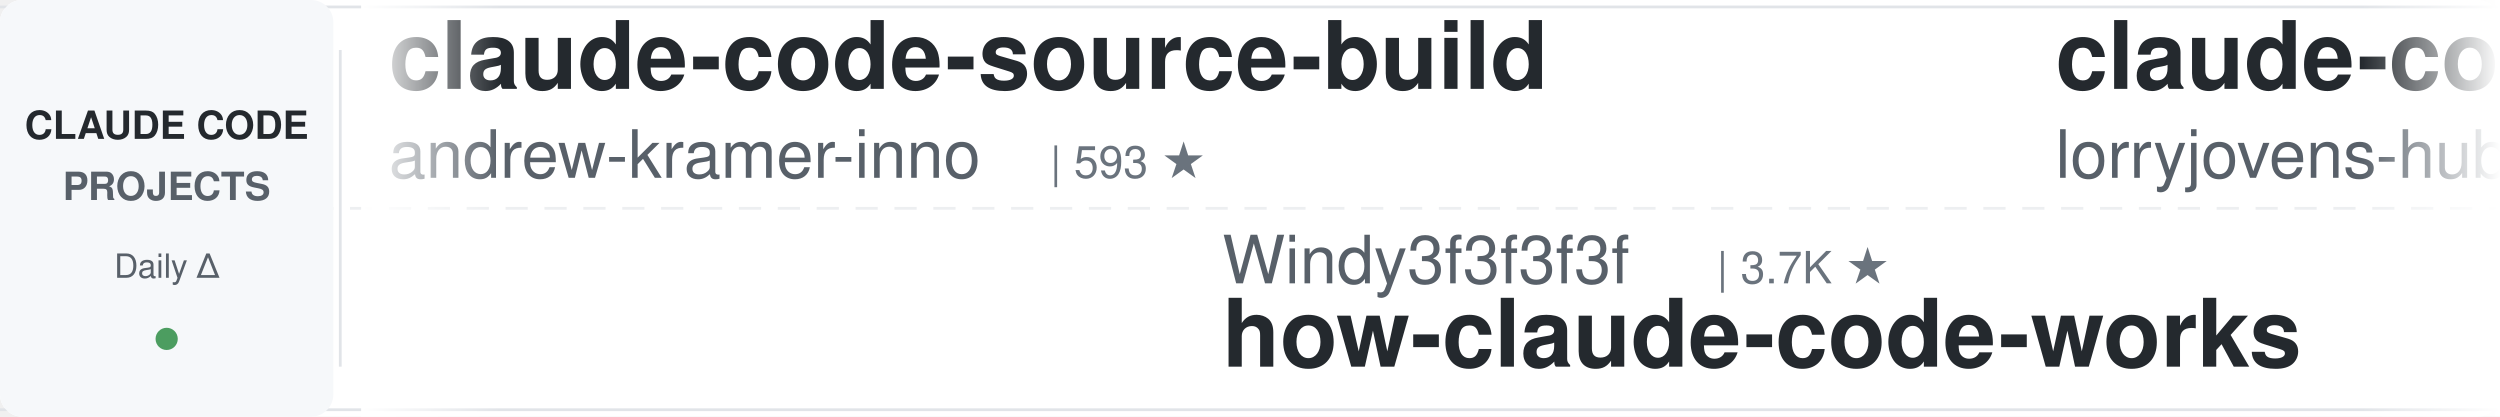
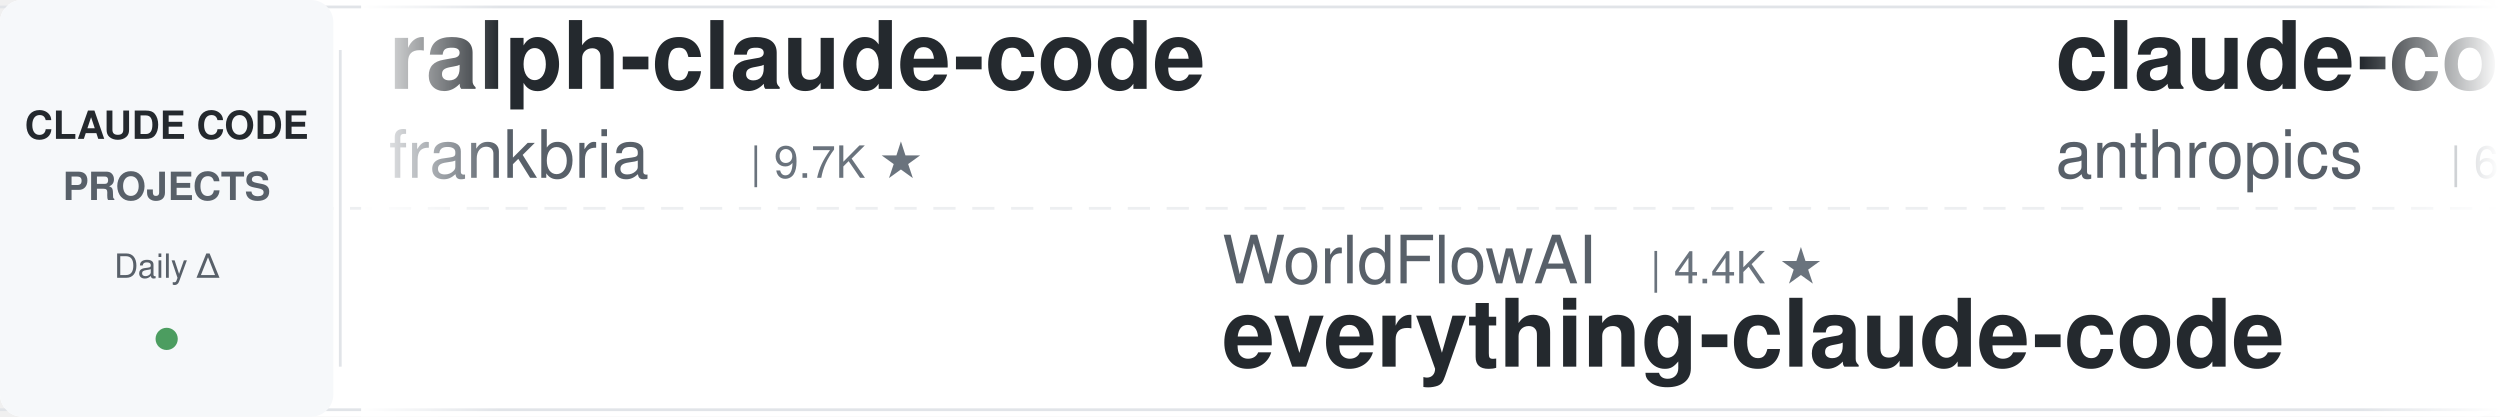
<svg xmlns="http://www.w3.org/2000/svg" width="900" height="150">
  <defs>
    <linearGradient id="leftFade" x1="0%" y1="0%" x2="100%" y2="0%">
      <stop offset="0%" style="stop-color:#ffffff;stop-opacity:1" />
      <stop offset="100%" style="stop-color:#ffffff;stop-opacity:0" />
    </linearGradient>
    <linearGradient id="rightFade" x1="0%" y1="0%" x2="100%" y2="0%">
      <stop offset="0%" style="stop-color:#ffffff;stop-opacity:0" />
      <stop offset="100%" style="stop-color:#ffffff;stop-opacity:1" />
    </linearGradient>
  </defs>
  <rect width="900" height="150" fill="#ffffff" rx="8" />
  <rect x="0" y="2" width="900" height="1" fill="#e1e4e8" />
  <rect x="0" y="147" width="900" height="1" fill="#e1e4e8" />
  <line x1="0" y1="75" x2="900" y2="75" stroke="#e1e4e8" stroke-width="1" stroke-dasharray="8 6" opacity="0.6" />
  <rect x="0" y="0" width="120" height="150" fill="#f6f8fa" rx="8" />
  <text x="60" y="50" font-family="-apple-system, BlinkMacSystemFont, 'Segoe UI', Helvetica, Arial, sans-serif" font-size="14" font-weight="600" fill="#24292e" text-anchor="middle">CLAUDE CODE</text>
  <text x="60" y="72" font-family="-apple-system, BlinkMacSystemFont, 'Segoe UI', Helvetica, Arial, sans-serif" font-size="14" font-weight="600" fill="#586069" text-anchor="middle">PROJECTS</text>
  <text x="60" y="100" font-family="-apple-system, BlinkMacSystemFont, 'Segoe UI', Helvetica, Arial, sans-serif" font-size="12" font-weight="500" fill="#586069" text-anchor="middle">Daily Δ</text>
  <circle cx="60" cy="122" r="4" fill="#22863a" opacity="0.8" />
  <rect x="122" y="18" width="1" height="114" fill="#e1e4e8" />
  <clipPath id="tickerClip">
    <rect x="130" y="0" width="770" height="150" />
  </clipPath>
  <g clip-path="url(#tickerClip)">
    <g id="tickerItems">
      <animateTransform attributeName="transform" attributeType="XML" type="translate" from="0 0" to="-3000 0" dur="54s" repeatCount="indefinite" />
      <g transform="translate(0, 0)">
-         <text x="140" y="32" font-family="-apple-system, BlinkMacSystemFont, 'Segoe UI', Helvetica, Arial, sans-serif" font-size="34" font-weight="600" fill="#24292e">claude-code-source-build</text>
-         <text x="140" y="64" font-family="-apple-system, BlinkMacSystemFont, 'Segoe UI', Helvetica, Arial, sans-serif" font-size="24" font-weight="400" fill="#586069">andrew-kramer-inno</text>
-         <text x="378" y="64" font-family="-apple-system, BlinkMacSystemFont, 'Segoe UI', Helvetica, Arial, sans-serif" font-size="16" font-weight="500" fill="#6a737d">| 593 ★</text>
+         <text x="140" y="32" font-family="-apple-system, BlinkMacSystemFont, 'Segoe UI', Helvetica, Arial, sans-serif" font-size="34" font-weight="600" fill="#24292e">ralph-claude-code</text>
+         <text x="140" y="64" font-family="-apple-system, BlinkMacSystemFont, 'Segoe UI', Helvetica, Arial, sans-serif" font-size="24" font-weight="400" fill="#586069">frankbria</text>
+         <text x="270" y="64" font-family="-apple-system, BlinkMacSystemFont, 'Segoe UI', Helvetica, Arial, sans-serif" font-size="16" font-weight="500" fill="#6a737d">| 9.7K ★</text>
      </g>
      <g transform="translate(300, 0)">
-         <text x="140" y="102" font-family="-apple-system, BlinkMacSystemFont, 'Segoe UI', Helvetica, Arial, sans-serif" font-size="24" font-weight="400" fill="#586069">Windy3f3f3f3f</text>
-         <text x="318" y="102" font-family="-apple-system, BlinkMacSystemFont, 'Segoe UI', Helvetica, Arial, sans-serif" font-size="16" font-weight="500" fill="#6a737d">| 3.7K ★</text>
-         <text x="140" y="132" font-family="-apple-system, BlinkMacSystemFont, 'Segoe UI', Helvetica, Arial, sans-serif" font-size="34" font-weight="600" fill="#24292e">how-claude-code-works</text>
+         <text x="140" y="102" font-family="-apple-system, BlinkMacSystemFont, 'Segoe UI', Helvetica, Arial, sans-serif" font-size="24" font-weight="400" fill="#586069">WorldFlowAI</text>
+         <text x="294" y="102" font-family="-apple-system, BlinkMacSystemFont, 'Segoe UI', Helvetica, Arial, sans-serif" font-size="16" font-weight="500" fill="#6a737d">| 4.4K ★</text>
+         <text x="140" y="132" font-family="-apple-system, BlinkMacSystemFont, 'Segoe UI', Helvetica, Arial, sans-serif" font-size="34" font-weight="600" fill="#24292e">everything-claude-code</text>
      </g>
      <g transform="translate(600, 0)">
-         <text x="140" y="32" font-family="-apple-system, BlinkMacSystemFont, 'Segoe UI', Helvetica, Arial, sans-serif" font-size="34" font-weight="600" fill="#24292e">claude-code-rust</text>
-         <text x="140" y="64" font-family="-apple-system, BlinkMacSystemFont, 'Segoe UI', Helvetica, Arial, sans-serif" font-size="24" font-weight="400" fill="#586069">lorryjovens-hub</text>
-         <text x="342" y="64" font-family="-apple-system, BlinkMacSystemFont, 'Segoe UI', Helvetica, Arial, sans-serif" font-size="16" font-weight="500" fill="#6a737d">| 1.7K ★</text>
-       </g>
-       <g transform="translate(900, 0)">
-         <text x="140" y="102" font-family="-apple-system, BlinkMacSystemFont, 'Segoe UI', Helvetica, Arial, sans-serif" font-size="24" font-weight="400" fill="#586069">ponponon</text>
-         <text x="258" y="102" font-family="-apple-system, BlinkMacSystemFont, 'Segoe UI', Helvetica, Arial, sans-serif" font-size="16" font-weight="500" fill="#6a737d">| 2.3K ★</text>
-         <text x="140" y="132" font-family="-apple-system, BlinkMacSystemFont, 'Segoe UI', Helvetica, Arial, sans-serif" font-size="34" font-weight="600" fill="#24292e">claude_code_src</text>
-       </g>
-       <g transform="translate(1200, 0)">
        <text x="140" y="32" font-family="-apple-system, BlinkMacSystemFont, 'Segoe UI', Helvetica, Arial, sans-serif" font-size="34" font-weight="600" fill="#24292e">claude-code-security-rev...</text>
        <text x="140" y="64" font-family="-apple-system, BlinkMacSystemFont, 'Segoe UI', Helvetica, Arial, sans-serif" font-size="24" font-weight="400" fill="#586069">anthropics</text>
        <text x="282" y="64" font-family="-apple-system, BlinkMacSystemFont, 'Segoe UI', Helvetica, Arial, sans-serif" font-size="16" font-weight="500" fill="#6a737d">| 6.3K ★</text>
      </g>
+       <g transform="translate(900, 0)">
+         <text x="140" y="102" font-family="-apple-system, BlinkMacSystemFont, 'Segoe UI', Helvetica, Arial, sans-serif" font-size="24" font-weight="400" fill="#586069">nicedreamzapp</text>
+         <text x="318" y="102" font-family="-apple-system, BlinkMacSystemFont, 'Segoe UI', Helvetica, Arial, sans-serif" font-size="16" font-weight="500" fill="#6a737d">| 3.3K ★</text>
+         <text x="140" y="132" font-family="-apple-system, BlinkMacSystemFont, 'Segoe UI', Helvetica, Arial, sans-serif" font-size="34" font-weight="600" fill="#24292e">claude-code-local</text>
+       </g>
+       <g transform="translate(1200, 0)">
+         <text x="140" y="32" font-family="-apple-system, BlinkMacSystemFont, 'Segoe UI', Helvetica, Arial, sans-serif" font-size="34" font-weight="600" fill="#24292e">claude-code-source</text>
+         <text x="140" y="64" font-family="-apple-system, BlinkMacSystemFont, 'Segoe UI', Helvetica, Arial, sans-serif" font-size="24" font-weight="400" fill="#586069">JrCx7scC</text>
+         <text x="258" y="64" font-family="-apple-system, BlinkMacSystemFont, 'Segoe UI', Helvetica, Arial, sans-serif" font-size="16" font-weight="500" fill="#6a737d">| 376 ★</text>
+       </g>
      <g transform="translate(1500, 0)">
-         <text x="140" y="102" font-family="-apple-system, BlinkMacSystemFont, 'Segoe UI', Helvetica, Arial, sans-serif" font-size="24" font-weight="400" fill="#586069">Piebald-AI</text>
-         <text x="282" y="102" font-family="-apple-system, BlinkMacSystemFont, 'Segoe UI', Helvetica, Arial, sans-serif" font-size="16" font-weight="500" fill="#6a737d">| 12.9K ★</text>
-         <text x="140" y="132" font-family="-apple-system, BlinkMacSystemFont, 'Segoe UI', Helvetica, Arial, sans-serif" font-size="34" font-weight="600" fill="#24292e">claude-code-system-promp...</text>
+         <text x="140" y="102" font-family="-apple-system, BlinkMacSystemFont, 'Segoe UI', Helvetica, Arial, sans-serif" font-size="24" font-weight="400" fill="#586069">1rgs</text>
+         <text x="210" y="102" font-family="-apple-system, BlinkMacSystemFont, 'Segoe UI', Helvetica, Arial, sans-serif" font-size="16" font-weight="500" fill="#6a737d">| 3.8K ★</text>
+         <text x="140" y="132" font-family="-apple-system, BlinkMacSystemFont, 'Segoe UI', Helvetica, Arial, sans-serif" font-size="34" font-weight="600" fill="#24292e">claude-code-proxy</text>
      </g>
      <g transform="translate(1800, 0)">
-         <text x="140" y="32" font-family="-apple-system, BlinkMacSystemFont, 'Segoe UI', Helvetica, Arial, sans-serif" font-size="34" font-weight="600" fill="#24292e">awesome-claude-code-plug...</text>
-         <text x="140" y="64" font-family="-apple-system, BlinkMacSystemFont, 'Segoe UI', Helvetica, Arial, sans-serif" font-size="24" font-weight="400" fill="#586069">ccplugins</text>
-         <text x="270" y="64" font-family="-apple-system, BlinkMacSystemFont, 'Segoe UI', Helvetica, Arial, sans-serif" font-size="16" font-weight="500" fill="#6a737d">| 970 ★</text>
+         <text x="140" y="32" font-family="-apple-system, BlinkMacSystemFont, 'Segoe UI', Helvetica, Arial, sans-serif" font-size="34" font-weight="600" fill="#24292e">claude-code-best-practic...</text>
+         <text x="140" y="64" font-family="-apple-system, BlinkMacSystemFont, 'Segoe UI', Helvetica, Arial, sans-serif" font-size="24" font-weight="400" fill="#586069">shanraisshan</text>
+         <text x="306" y="64" font-family="-apple-system, BlinkMacSystemFont, 'Segoe UI', Helvetica, Arial, sans-serif" font-size="16" font-weight="500" fill="#6a737d">| 67.3K ★</text>
      </g>
      <g transform="translate(2100, 0)">
-         <text x="140" y="102" font-family="-apple-system, BlinkMacSystemFont, 'Segoe UI', Helvetica, Arial, sans-serif" font-size="24" font-weight="400" fill="#586069">Chachamaru127</text>
-         <text x="318" y="102" font-family="-apple-system, BlinkMacSystemFont, 'Segoe UI', Helvetica, Arial, sans-serif" font-size="16" font-weight="500" fill="#6a737d">| 3.2K ★</text>
-         <text x="140" y="132" font-family="-apple-system, BlinkMacSystemFont, 'Segoe UI', Helvetica, Arial, sans-serif" font-size="34" font-weight="600" fill="#24292e">claude-code-harness</text>
+         <text x="140" y="102" font-family="-apple-system, BlinkMacSystemFont, 'Segoe UI', Helvetica, Arial, sans-serif" font-size="24" font-weight="400" fill="#586069">xu-xiang</text>
+         <text x="258" y="102" font-family="-apple-system, BlinkMacSystemFont, 'Segoe UI', Helvetica, Arial, sans-serif" font-size="16" font-weight="500" fill="#6a737d">| 2.0K ★</text>
+         <text x="140" y="132" font-family="-apple-system, BlinkMacSystemFont, 'Segoe UI', Helvetica, Arial, sans-serif" font-size="34" font-weight="600" fill="#24292e">everything-claude-code-z...</text>
      </g>
      <g transform="translate(2400, 0)">
-         <text x="140" y="32" font-family="-apple-system, BlinkMacSystemFont, 'Segoe UI', Helvetica, Arial, sans-serif" font-size="34" font-weight="600" fill="#24292e">claude-code-ultimate-gui...</text>
-         <text x="140" y="64" font-family="-apple-system, BlinkMacSystemFont, 'Segoe UI', Helvetica, Arial, sans-serif" font-size="24" font-weight="400" fill="#586069">FlorianBruniaux</text>
-         <text x="342" y="64" font-family="-apple-system, BlinkMacSystemFont, 'Segoe UI', Helvetica, Arial, sans-serif" font-size="16" font-weight="500" fill="#6a737d">| 6.1K ★</text>
+         <text x="140" y="32" font-family="-apple-system, BlinkMacSystemFont, 'Segoe UI', Helvetica, Arial, sans-serif" font-size="34" font-weight="600" fill="#24292e">free-claude-code</text>
+         <text x="140" y="64" font-family="-apple-system, BlinkMacSystemFont, 'Segoe UI', Helvetica, Arial, sans-serif" font-size="24" font-weight="400" fill="#586069">Alishahryar1</text>
+         <text x="306" y="64" font-family="-apple-system, BlinkMacSystemFont, 'Segoe UI', Helvetica, Arial, sans-serif" font-size="16" font-weight="500" fill="#6a737d">| 57.3K ★</text>
      </g>
      <g transform="translate(2700, 0)">
-         <text x="140" y="102" font-family="-apple-system, BlinkMacSystemFont, 'Segoe UI', Helvetica, Arial, sans-serif" font-size="24" font-weight="400" fill="#586069">asgeirtj</text>
-         <text x="258" y="102" font-family="-apple-system, BlinkMacSystemFont, 'Segoe UI', Helvetica, Arial, sans-serif" font-size="16" font-weight="500" fill="#6a737d">| 69.3K ★</text>
-         <text x="140" y="132" font-family="-apple-system, BlinkMacSystemFont, 'Segoe UI', Helvetica, Arial, sans-serif" font-size="34" font-weight="600" fill="#24292e">system_prompts_leaks</text>
+         <text x="140" y="102" font-family="-apple-system, BlinkMacSystemFont, 'Segoe UI', Helvetica, Arial, sans-serif" font-size="24" font-weight="400" fill="#586069">Cranot</text>
+         <text x="234" y="102" font-family="-apple-system, BlinkMacSystemFont, 'Segoe UI', Helvetica, Arial, sans-serif" font-size="16" font-weight="500" fill="#6a737d">| 2.9K ★</text>
+         <text x="140" y="132" font-family="-apple-system, BlinkMacSystemFont, 'Segoe UI', Helvetica, Arial, sans-serif" font-size="34" font-weight="600" fill="#24292e">claude-code-guide</text>
      </g>
      <g transform="translate(3000, 0)">
-         <text x="140" y="32" font-family="-apple-system, BlinkMacSystemFont, 'Segoe UI', Helvetica, Arial, sans-serif" font-size="34" font-weight="600" fill="#24292e">claude-code-source-build</text>
-         <text x="140" y="64" font-family="-apple-system, BlinkMacSystemFont, 'Segoe UI', Helvetica, Arial, sans-serif" font-size="24" font-weight="400" fill="#586069">andrew-kramer-inno</text>
-         <text x="378" y="64" font-family="-apple-system, BlinkMacSystemFont, 'Segoe UI', Helvetica, Arial, sans-serif" font-size="16" font-weight="500" fill="#6a737d">| 593 ★</text>
+         <text x="140" y="32" font-family="-apple-system, BlinkMacSystemFont, 'Segoe UI', Helvetica, Arial, sans-serif" font-size="34" font-weight="600" fill="#24292e">ralph-claude-code</text>
+         <text x="140" y="64" font-family="-apple-system, BlinkMacSystemFont, 'Segoe UI', Helvetica, Arial, sans-serif" font-size="24" font-weight="400" fill="#586069">frankbria</text>
+         <text x="270" y="64" font-family="-apple-system, BlinkMacSystemFont, 'Segoe UI', Helvetica, Arial, sans-serif" font-size="16" font-weight="500" fill="#6a737d">| 9.7K ★</text>
      </g>
      <g transform="translate(3300, 0)">
-         <text x="140" y="102" font-family="-apple-system, BlinkMacSystemFont, 'Segoe UI', Helvetica, Arial, sans-serif" font-size="24" font-weight="400" fill="#586069">Windy3f3f3f3f</text>
-         <text x="318" y="102" font-family="-apple-system, BlinkMacSystemFont, 'Segoe UI', Helvetica, Arial, sans-serif" font-size="16" font-weight="500" fill="#6a737d">| 3.7K ★</text>
-         <text x="140" y="132" font-family="-apple-system, BlinkMacSystemFont, 'Segoe UI', Helvetica, Arial, sans-serif" font-size="34" font-weight="600" fill="#24292e">how-claude-code-works</text>
+         <text x="140" y="102" font-family="-apple-system, BlinkMacSystemFont, 'Segoe UI', Helvetica, Arial, sans-serif" font-size="24" font-weight="400" fill="#586069">WorldFlowAI</text>
+         <text x="294" y="102" font-family="-apple-system, BlinkMacSystemFont, 'Segoe UI', Helvetica, Arial, sans-serif" font-size="16" font-weight="500" fill="#6a737d">| 4.4K ★</text>
+         <text x="140" y="132" font-family="-apple-system, BlinkMacSystemFont, 'Segoe UI', Helvetica, Arial, sans-serif" font-size="34" font-weight="600" fill="#24292e">everything-claude-code</text>
      </g>
      <g transform="translate(3600, 0)">
-         <text x="140" y="32" font-family="-apple-system, BlinkMacSystemFont, 'Segoe UI', Helvetica, Arial, sans-serif" font-size="34" font-weight="600" fill="#24292e">claude-code-rust</text>
-         <text x="140" y="64" font-family="-apple-system, BlinkMacSystemFont, 'Segoe UI', Helvetica, Arial, sans-serif" font-size="24" font-weight="400" fill="#586069">lorryjovens-hub</text>
-         <text x="342" y="64" font-family="-apple-system, BlinkMacSystemFont, 'Segoe UI', Helvetica, Arial, sans-serif" font-size="16" font-weight="500" fill="#6a737d">| 1.7K ★</text>
+         <text x="140" y="32" font-family="-apple-system, BlinkMacSystemFont, 'Segoe UI', Helvetica, Arial, sans-serif" font-size="34" font-weight="600" fill="#24292e">claude-code-security-rev...</text>
+         <text x="140" y="64" font-family="-apple-system, BlinkMacSystemFont, 'Segoe UI', Helvetica, Arial, sans-serif" font-size="24" font-weight="400" fill="#586069">anthropics</text>
+         <text x="282" y="64" font-family="-apple-system, BlinkMacSystemFont, 'Segoe UI', Helvetica, Arial, sans-serif" font-size="16" font-weight="500" fill="#6a737d">| 6.3K ★</text>
      </g>
      <g transform="translate(3900, 0)">
-         <text x="140" y="102" font-family="-apple-system, BlinkMacSystemFont, 'Segoe UI', Helvetica, Arial, sans-serif" font-size="24" font-weight="400" fill="#586069">ponponon</text>
-         <text x="258" y="102" font-family="-apple-system, BlinkMacSystemFont, 'Segoe UI', Helvetica, Arial, sans-serif" font-size="16" font-weight="500" fill="#6a737d">| 2.3K ★</text>
-         <text x="140" y="132" font-family="-apple-system, BlinkMacSystemFont, 'Segoe UI', Helvetica, Arial, sans-serif" font-size="34" font-weight="600" fill="#24292e">claude_code_src</text>
+         <text x="140" y="102" font-family="-apple-system, BlinkMacSystemFont, 'Segoe UI', Helvetica, Arial, sans-serif" font-size="24" font-weight="400" fill="#586069">nicedreamzapp</text>
+         <text x="318" y="102" font-family="-apple-system, BlinkMacSystemFont, 'Segoe UI', Helvetica, Arial, sans-serif" font-size="16" font-weight="500" fill="#6a737d">| 3.3K ★</text>
+         <text x="140" y="132" font-family="-apple-system, BlinkMacSystemFont, 'Segoe UI', Helvetica, Arial, sans-serif" font-size="34" font-weight="600" fill="#24292e">claude-code-local</text>
      </g>
    </g>
  </g>
  <rect x="130" y="0" width="50" height="150" fill="url(#leftFade)" />
  <rect x="850" y="0" width="50" height="150" fill="url(#rightFade)" />
</svg>
